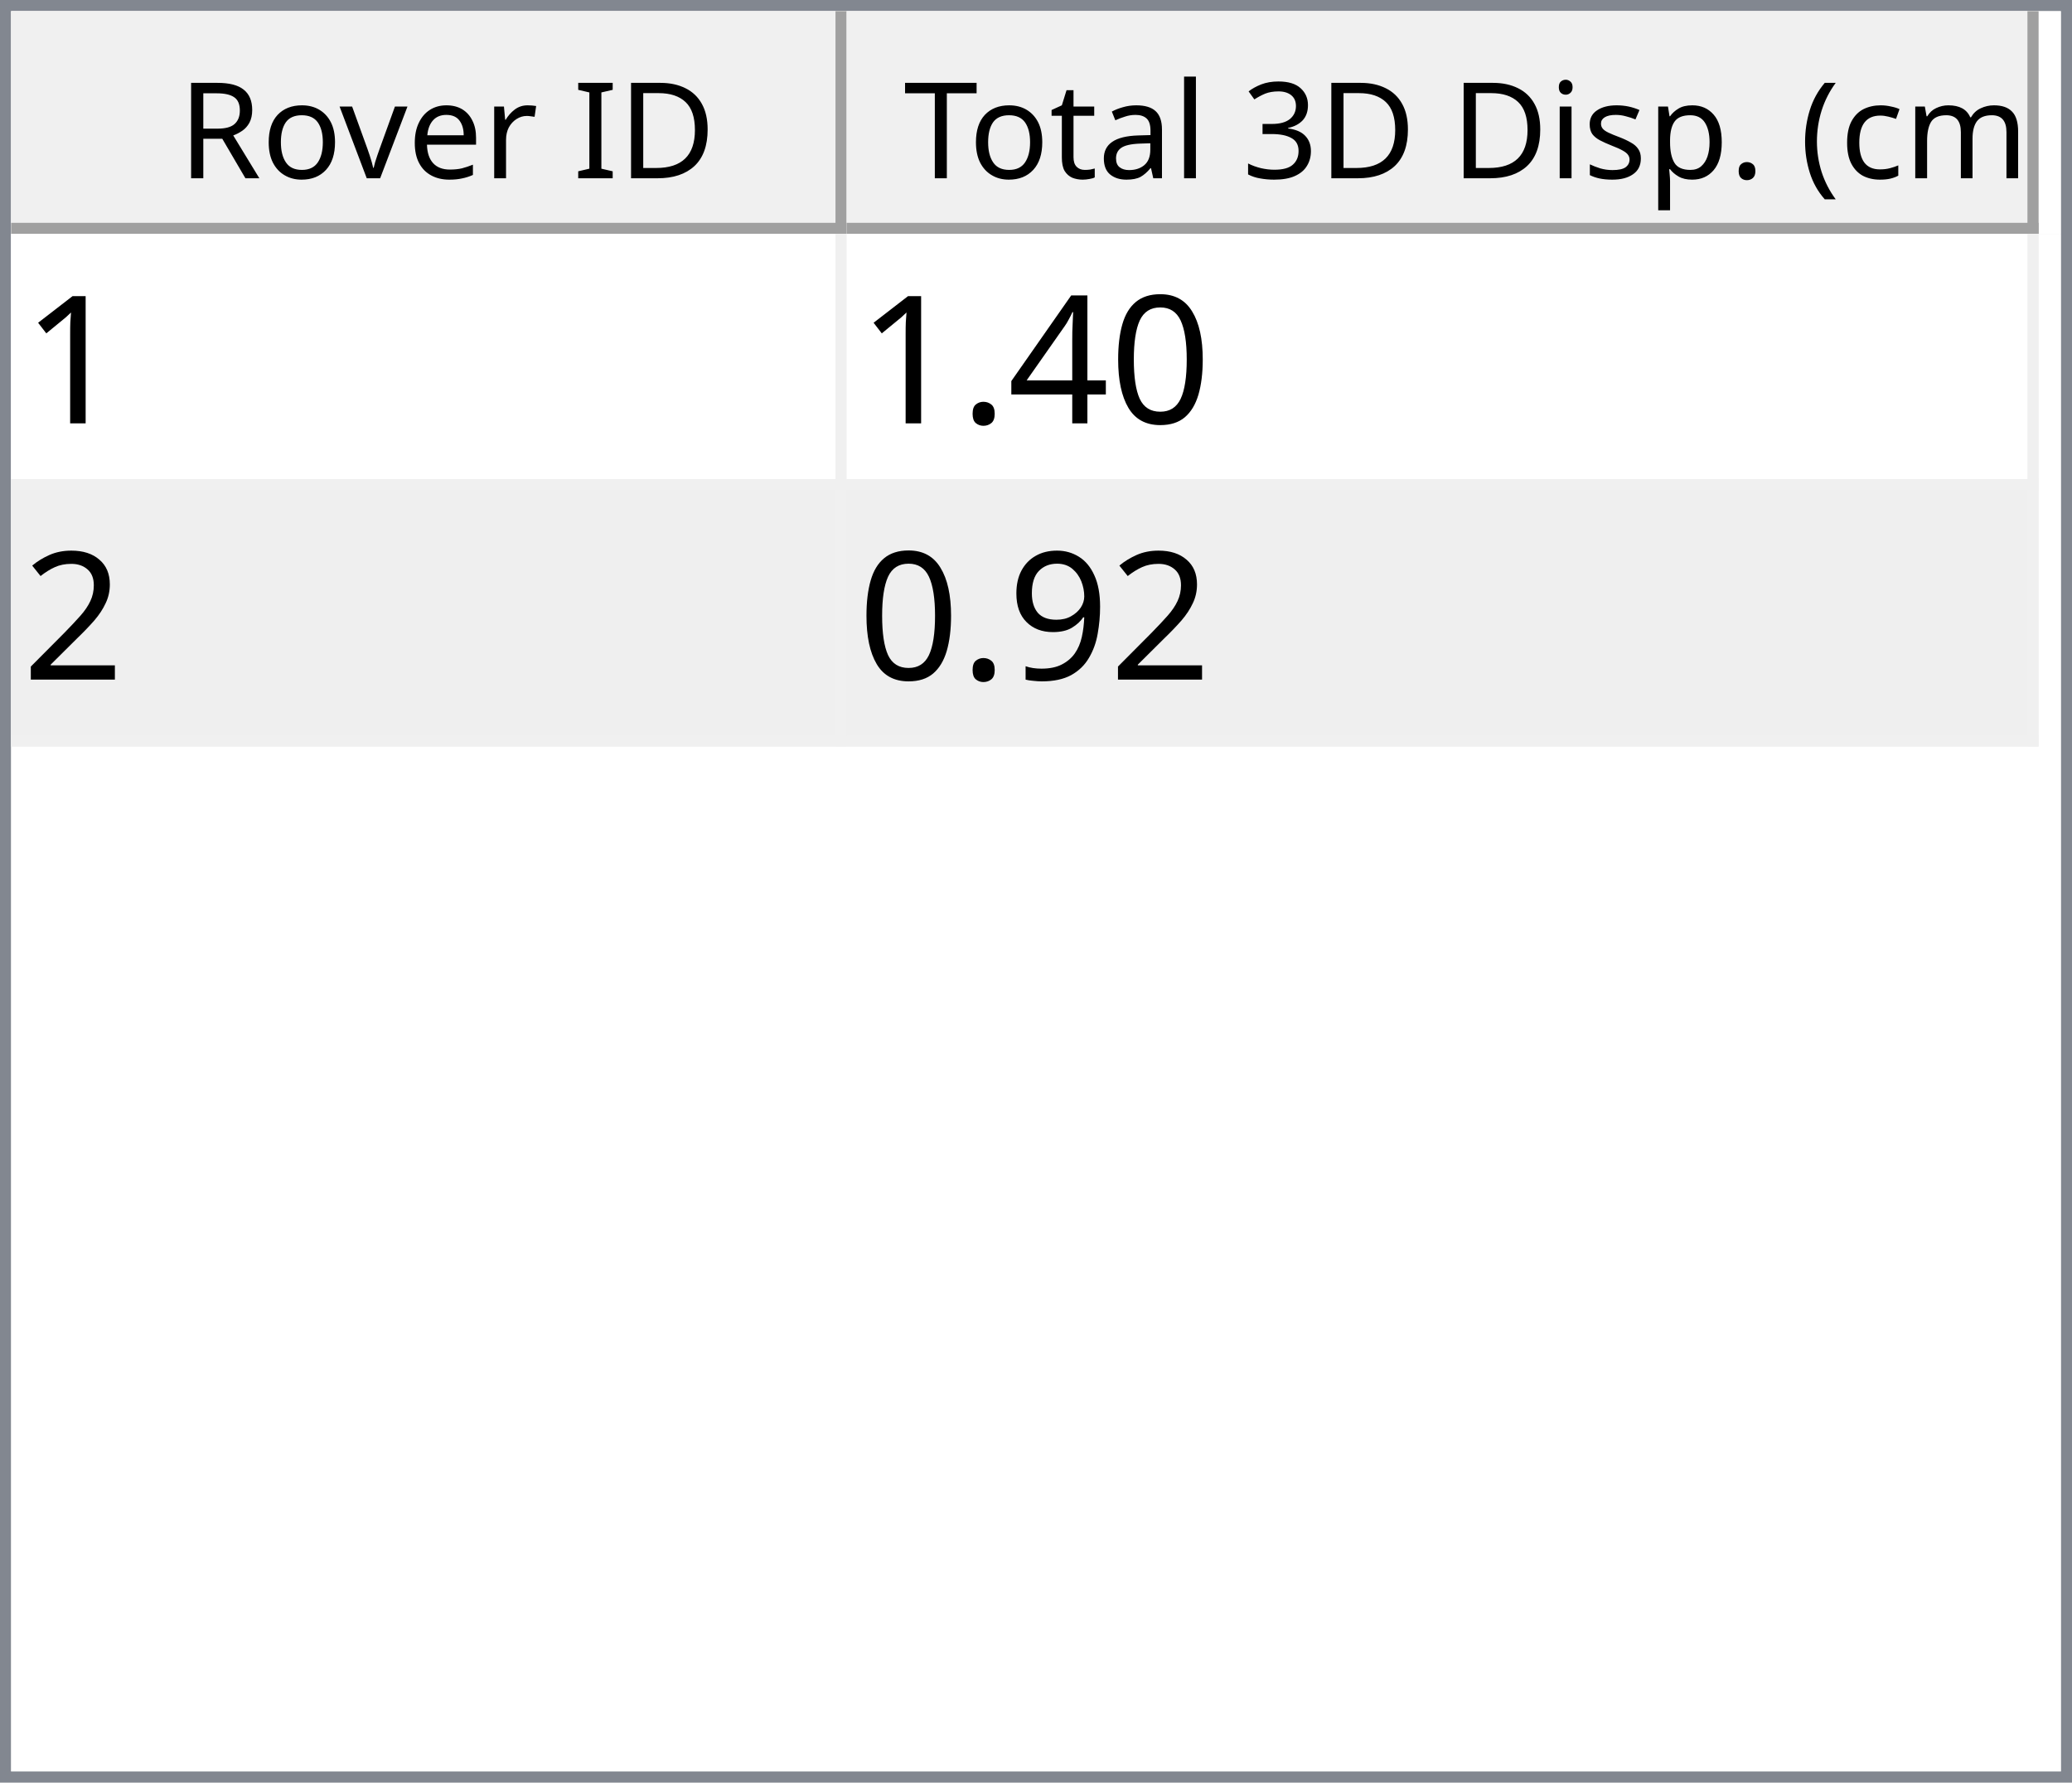
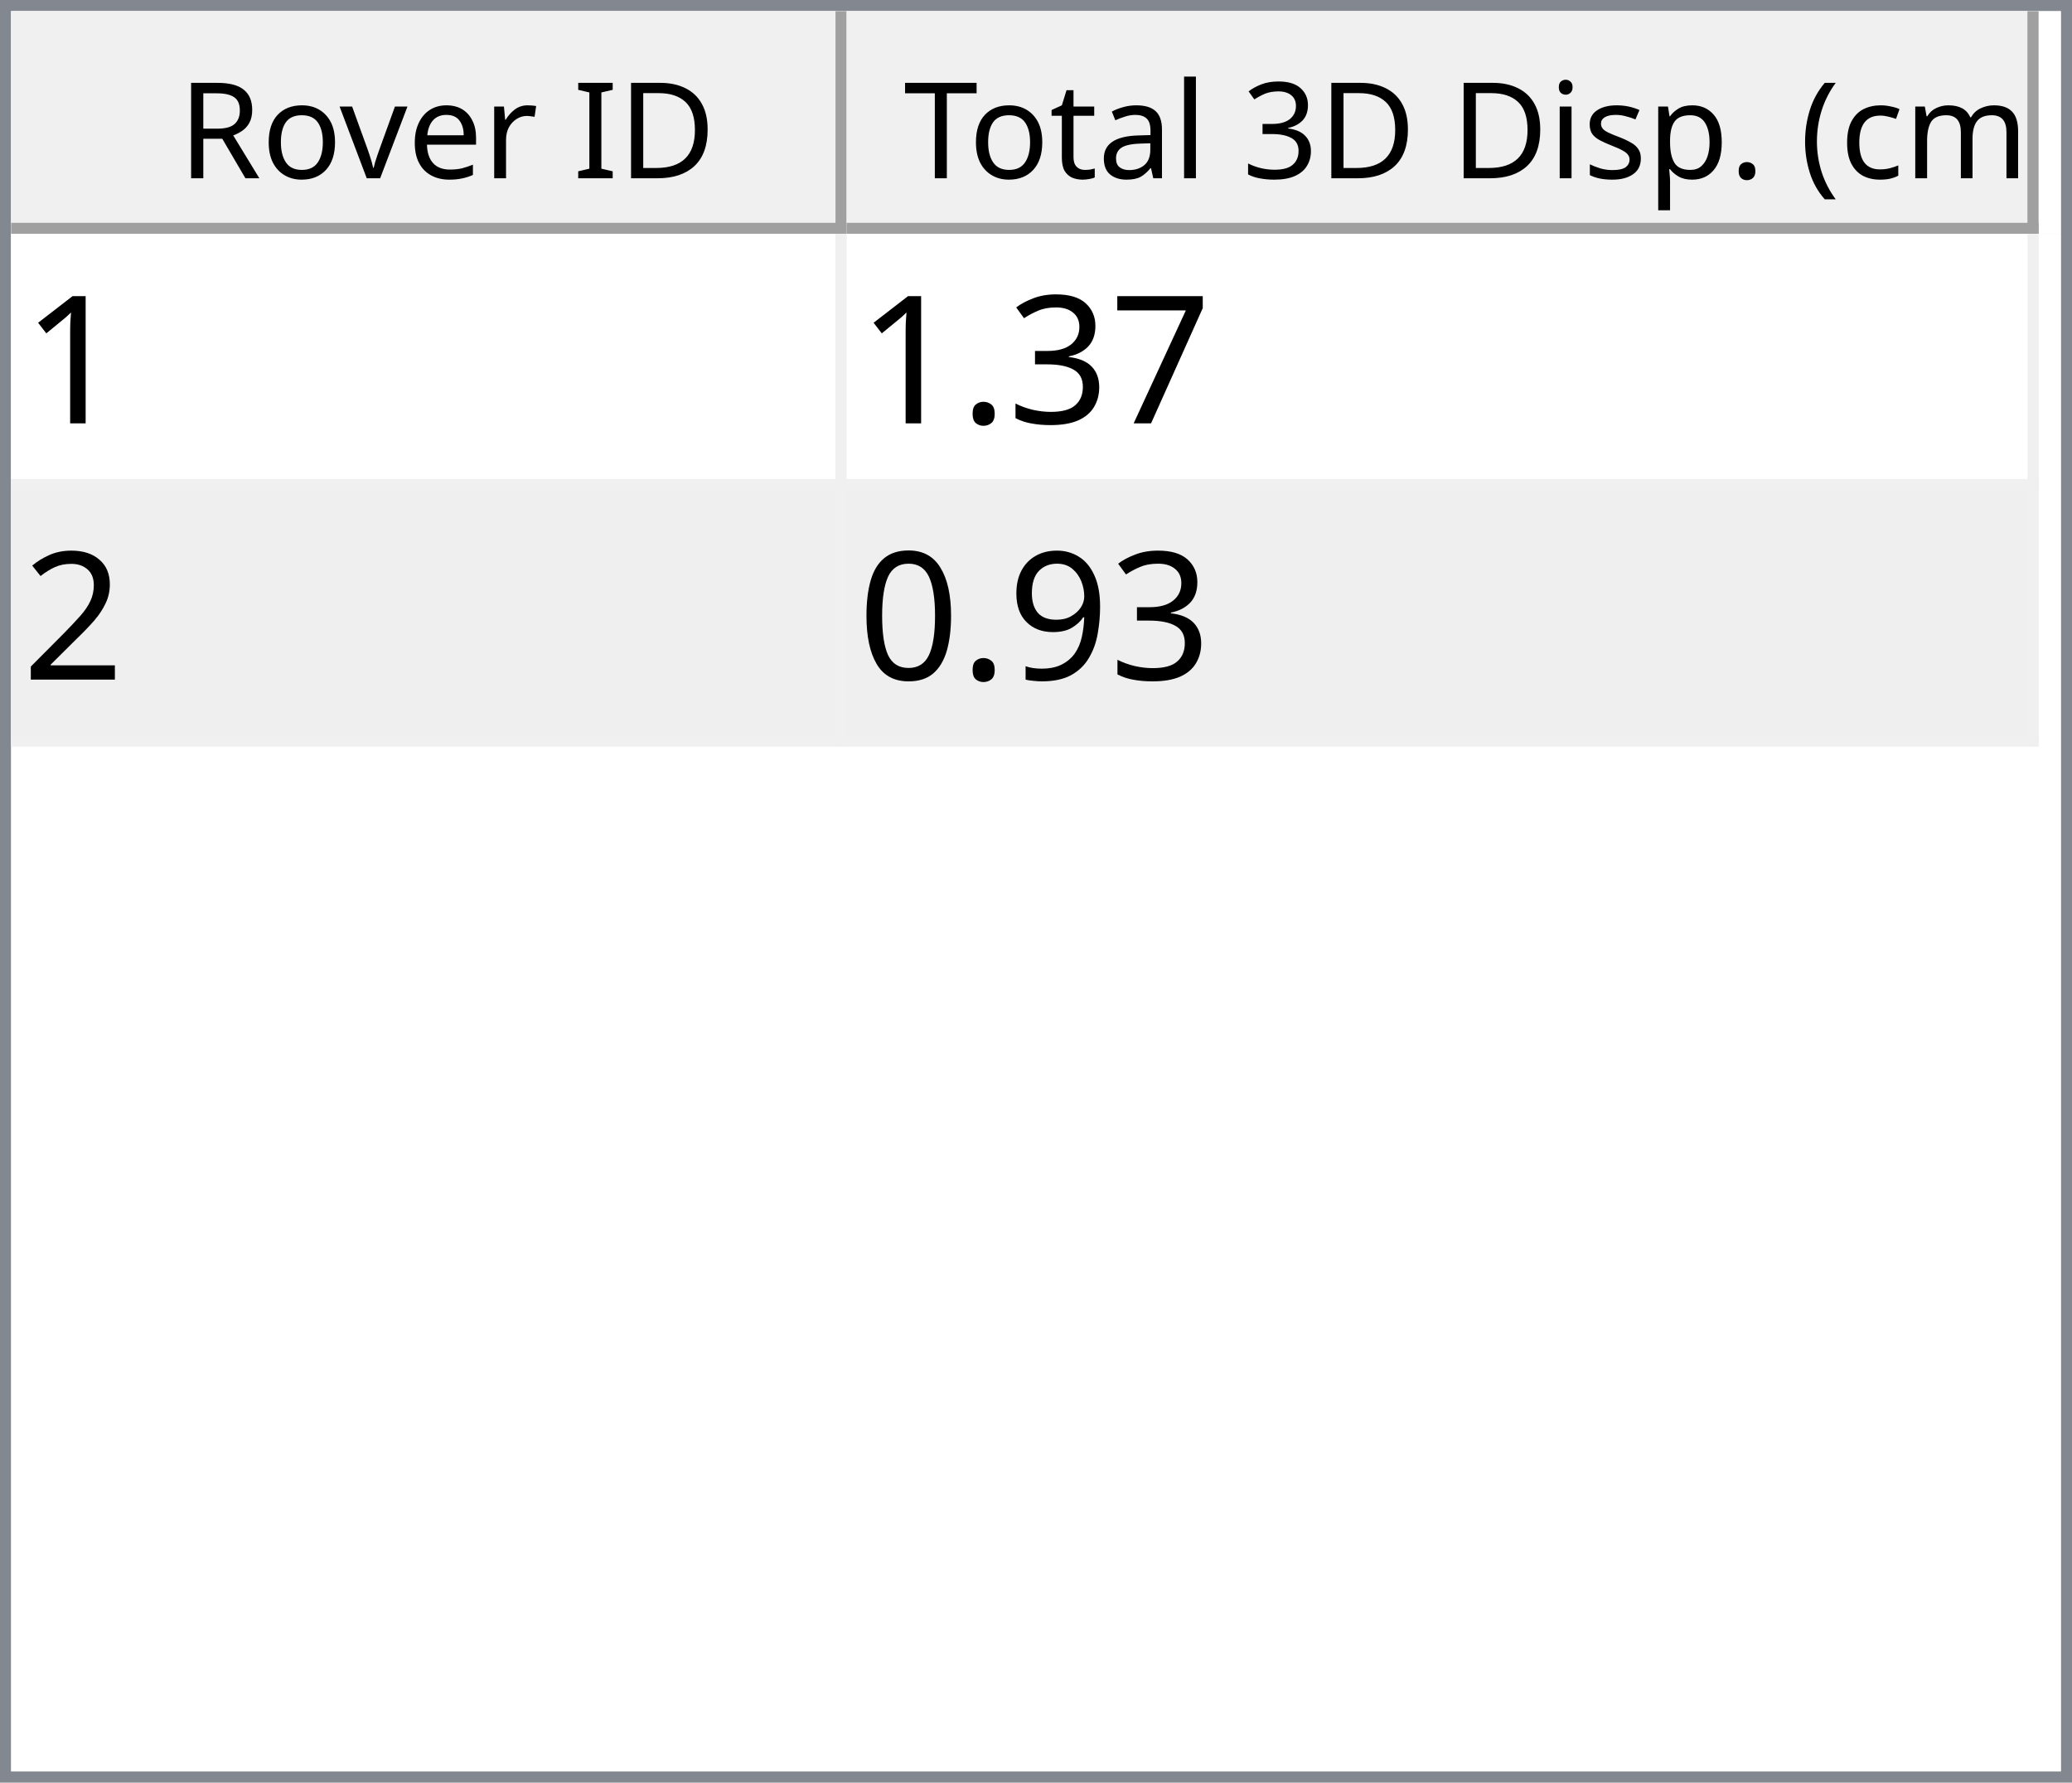
<svg xmlns="http://www.w3.org/2000/svg" style="fill-opacity:1; color-rendering:auto; color-interpolation:auto; text-rendering:auto; stroke:black; stroke-linecap:square; stroke-miterlimit:10; shape-rendering:auto; stroke-opacity:1; fill:black; stroke-dasharray:none; font-weight:normal; stroke-width:1; font-family:'Dialog'; font-style:normal; stroke-linejoin:miter; font-size:12px; stroke-dashoffset:0; image-rendering:auto;" width="186" height="160">
  <defs id="genericDefs" />
  <g>
    <defs id="defs1">
      <clipPath clipPathUnits="userSpaceOnUse" id="clipPath1">
        <path d="M0 0 L186 0 L186 160 L0 160 L0 0 Z" />
      </clipPath>
      <clipPath clipPathUnits="userSpaceOnUse" id="clipPath2">
        <path d="M0 0 L0 160 L186 160 L186 0 Z" />
      </clipPath>
      <clipPath clipPathUnits="userSpaceOnUse" id="clipPath3">
        <path d="M0 0 L0 20 L184 20 L184 0 Z" />
      </clipPath>
      <clipPath clipPathUnits="userSpaceOnUse" id="clipPath4">
        <path d="M0 0 L0 20 L75 20 L75 0 Z" />
      </clipPath>
      <clipPath clipPathUnits="userSpaceOnUse" id="clipPath5">
        <path d="M1 1 L1 19 L74 19 L74 1 Z" />
      </clipPath>
      <clipPath clipPathUnits="userSpaceOnUse" id="clipPath6">
        <path d="M0 0 L0 18 L73 18 L73 0 Z" />
      </clipPath>
      <clipPath clipPathUnits="userSpaceOnUse" id="clipPath7">
        <path d="M-0.5 -0.5 L-0.5 19.5 L74.5 19.5 L74.5 -0.5 Z" />
      </clipPath>
      <clipPath clipPathUnits="userSpaceOnUse" id="clipPath8">
        <path d="M0 0 L0 20 L107 20 L107 0 Z" />
      </clipPath>
      <clipPath clipPathUnits="userSpaceOnUse" id="clipPath9">
        <path d="M1 1 L1 19 L106 19 L106 1 Z" />
      </clipPath>
      <clipPath clipPathUnits="userSpaceOnUse" id="clipPath10">
        <path d="M0 0 L0 18 L105 18 L105 0 Z" />
      </clipPath>
      <clipPath clipPathUnits="userSpaceOnUse" id="clipPath11">
        <path d="M-0.5 -0.5 L-0.5 19.5 L106.5 19.5 L106.5 -0.5 Z" />
      </clipPath>
      <clipPath clipPathUnits="userSpaceOnUse" id="clipPath12">
        <path d="M0 0 L0 138 L184 138 L184 0 Z" />
      </clipPath>
      <clipPath clipPathUnits="userSpaceOnUse" id="clipPath13">
        <path d="M0 0 L0 46 L182 46 L182 0 Z" />
      </clipPath>
      <clipPath clipPathUnits="userSpaceOnUse" id="clipPath14">
        <path d="M-0.5 -0.5 L-0.5 45.5 L181.5 45.5 L181.5 -0.5 Z" />
      </clipPath>
      <clipPath clipPathUnits="userSpaceOnUse" id="clipPath15">
        <path d="M0 0 L0 22 L74 22 L74 0 Z" />
      </clipPath>
      <clipPath clipPathUnits="userSpaceOnUse" id="clipPath16">
        <path d="M0 0 L0 22 L106 22 L106 0 Z" />
      </clipPath>
      <font horiz-adv-x="64.551" id="font1">
        <font-face ascent="107.91" descent="25.098" units-per-em="100" style="font-style:normal; font-family:Segoe UI; font-weight:normal;" />
        <missing-glyph horiz-adv-x="64.551" d="M8.109 0 L8.109 68.266 L56.453 68.266 L56.453 0 L8.109 0 ZM15.328 7.234 L49.219 7.234 L49.219 61.031 L15.328 61.031 L15.328 7.234 Z" />
        <glyph unicode="D" horiz-adv-x="70.117" d="M9.188 0 L9.188 70.016 L28.516 70.016 Q65.531 70.016 65.531 35.891 Q65.531 19.672 55.25 9.836 Q44.969 0 27.734 0 L9.188 0 ZM17.391 62.594 L17.391 7.422 L27.828 7.422 Q41.609 7.422 49.273 14.797 Q56.938 22.172 56.938 35.688 Q56.938 62.594 28.328 62.594 L17.391 62.594 Z" />
        <glyph unicode="I" horiz-adv-x="26.611" d="M17.391 0 L9.188 0 L9.188 70.016 L17.391 70.016 L17.391 0 Z" />
        <glyph unicode=" " horiz-adv-x="27.393" d="" />
        <glyph unicode="r" horiz-adv-x="34.766" d="M34.188 41.891 Q32.078 43.5 28.125 43.5 Q23 43.5 19.555 38.672 Q16.109 33.844 16.109 25.484 L16.109 0 L8.109 0 L8.109 50 L16.109 50 L16.109 39.703 L16.312 39.703 Q18.016 44.969 21.531 47.922 Q25.047 50.875 29.391 50.875 Q32.516 50.875 34.188 50.203 L34.188 41.891 Z" />
        <glyph unicode="e" horiz-adv-x="52.295" d="M48.297 23 L12.984 23 Q13.188 14.656 17.484 10.109 Q21.781 5.562 29.297 5.562 Q37.75 5.562 44.828 11.141 L44.828 3.609 Q38.234 -1.172 27.391 -1.172 Q16.797 -1.172 10.742 5.641 Q4.688 12.453 4.688 24.812 Q4.688 36.469 11.305 43.82 Q17.922 51.172 27.734 51.172 Q37.547 51.172 42.922 44.828 Q48.297 38.484 48.297 27.203 L48.297 23 ZM40.094 29.781 Q40.047 36.719 36.75 40.578 Q33.453 44.438 27.594 44.438 Q21.922 44.438 17.969 40.383 Q14.016 36.328 13.094 29.781 L40.094 29.781 Z" />
        <glyph unicode="v" horiz-adv-x="47.9" d="M47.406 50 L27.484 0 L19.625 0 L0.688 50 L9.469 50 L22.172 13.672 Q23.578 9.672 23.922 6.688 L24.125 6.688 Q24.609 10.453 25.688 13.484 L38.969 50 L47.406 50 Z" />
        <glyph unicode="o" horiz-adv-x="58.594" d="M29 -1.172 Q17.922 -1.172 11.305 5.836 Q4.688 12.844 4.688 24.422 Q4.688 37.016 11.57 44.094 Q18.453 51.172 30.172 51.172 Q41.359 51.172 47.633 44.289 Q53.906 37.406 53.906 25.203 Q53.906 13.234 47.141 6.031 Q40.375 -1.172 29 -1.172 ZM29.594 44.438 Q21.875 44.438 17.383 39.188 Q12.891 33.938 12.891 24.703 Q12.891 15.828 17.43 10.695 Q21.969 5.562 29.594 5.562 Q37.359 5.562 41.531 10.594 Q45.703 15.625 45.703 24.906 Q45.703 34.281 41.531 39.359 Q37.359 44.438 29.594 44.438 Z" />
        <glyph unicode="R" horiz-adv-x="59.814" d="M59.375 0 L49.609 0 L37.891 19.625 Q36.281 22.359 34.766 24.289 Q33.25 26.219 31.664 27.438 Q30.078 28.656 28.25 29.219 Q26.422 29.781 24.125 29.781 L17.391 29.781 L17.391 0 L9.188 0 L9.188 70.016 L30.078 70.016 Q34.672 70.016 38.555 68.867 Q42.438 67.719 45.289 65.375 Q48.141 63.031 49.758 59.547 Q51.375 56.062 51.375 51.375 Q51.375 47.703 50.273 44.656 Q49.172 41.609 47.148 39.211 Q45.125 36.812 42.266 35.133 Q39.406 33.453 35.844 32.516 L35.844 32.328 Q37.594 31.547 38.891 30.547 Q40.188 29.547 41.359 28.18 Q42.531 26.812 43.68 25.078 Q44.828 23.344 46.234 21.047 L59.375 0 ZM17.391 62.594 L17.391 37.203 L28.516 37.203 Q31.594 37.203 34.203 38.133 Q36.812 39.062 38.719 40.797 Q40.625 42.531 41.703 45.047 Q42.781 47.562 42.781 50.688 Q42.781 56.297 39.141 59.445 Q35.5 62.594 28.609 62.594 L17.391 62.594 Z" />
        <glyph unicode=")" horiz-adv-x="30.176" d="M8.297 -15.922 L1.172 -15.922 Q16.406 2.344 16.406 26.812 Q16.406 51.469 1.078 70.016 L8.297 70.016 Q23.531 52.156 23.531 26.703 Q23.531 1.375 8.297 -15.922 Z" />
        <glyph unicode="m" horiz-adv-x="86.133" d="M79.109 0 L71.094 0 L71.094 28.719 Q71.094 37.016 68.531 40.727 Q65.969 44.438 59.906 44.438 Q54.781 44.438 51.195 39.75 Q47.609 35.062 47.609 28.516 L47.609 0 L39.594 0 L39.594 29.688 Q39.594 44.438 28.219 44.438 Q22.953 44.438 19.531 40.016 Q16.109 35.594 16.109 28.516 L16.109 0 L8.109 0 L8.109 50 L16.109 50 L16.109 42.094 L16.312 42.094 Q21.625 51.172 31.844 51.172 Q36.969 51.172 40.773 48.312 Q44.578 45.453 46 40.828 Q51.562 51.172 62.594 51.172 Q79.109 51.172 79.109 30.812 L79.109 0 Z" />
        <glyph unicode="c" horiz-adv-x="46.191" d="M42.188 2.297 Q36.422 -1.172 28.516 -1.172 Q17.828 -1.172 11.258 5.789 Q4.688 12.75 4.688 23.828 Q4.688 36.188 11.766 43.68 Q18.844 51.172 30.672 51.172 Q37.25 51.172 42.281 48.734 L42.281 40.531 Q36.719 44.438 30.375 44.438 Q22.703 44.438 17.797 38.945 Q12.891 33.453 12.891 24.516 Q12.891 15.719 17.508 10.641 Q22.125 5.562 29.891 5.562 Q36.422 5.562 42.188 9.906 L42.188 2.297 Z" />
        <glyph unicode="(" horiz-adv-x="30.176" d="M29.109 -15.922 L21.969 -15.922 Q6.844 1.375 6.844 26.703 Q6.844 52.156 21.969 70.016 L29.203 70.016 Q13.875 51.469 13.875 26.812 Q13.875 2.344 29.109 -15.922 Z" />
        <glyph unicode="." horiz-adv-x="21.68" d="M10.891 -1.078 Q8.641 -1.078 7.055 0.539 Q5.469 2.156 5.469 4.391 Q5.469 6.641 7.055 8.273 Q8.641 9.906 10.891 9.906 Q13.188 9.906 14.797 8.273 Q16.406 6.641 16.406 4.391 Q16.406 2.156 14.797 0.539 Q13.188 -1.078 10.891 -1.078 Z" />
        <glyph unicode="p" horiz-adv-x="58.789" d="M16.312 7.234 L16.109 7.234 L16.109 -23 L8.109 -23 L8.109 50 L16.109 50 L16.109 41.219 L16.312 41.219 Q22.219 51.172 33.594 51.172 Q43.266 51.172 48.688 44.461 Q54.109 37.75 54.109 26.469 Q54.109 13.922 48 6.375 Q41.891 -1.172 31.297 -1.172 Q21.578 -1.172 16.312 7.234 ZM16.109 27.391 L16.109 20.406 Q16.109 14.203 20.141 9.883 Q24.172 5.562 30.375 5.562 Q37.641 5.562 41.773 11.133 Q45.906 16.703 45.906 26.609 Q45.906 34.969 42.047 39.703 Q38.188 44.438 31.594 44.438 Q24.609 44.438 20.359 39.578 Q16.109 34.719 16.109 27.391 Z" />
        <glyph unicode="s" horiz-adv-x="42.432" d="M5.078 1.812 L5.078 10.406 Q11.625 5.562 19.484 5.562 Q30.031 5.562 30.031 12.594 Q30.031 14.594 29.125 15.992 Q28.219 17.391 26.68 18.461 Q25.141 19.531 23.07 20.383 Q21 21.234 18.609 22.172 Q15.281 23.484 12.766 24.828 Q10.25 26.172 8.57 27.859 Q6.891 29.547 6.031 31.695 Q5.172 33.844 5.172 36.719 Q5.172 40.234 6.789 42.945 Q8.406 45.656 11.086 47.484 Q13.766 49.312 17.211 50.242 Q20.656 51.172 24.312 51.172 Q30.812 51.172 35.938 48.922 L35.938 40.828 Q30.422 44.438 23.25 44.438 Q21 44.438 19.195 43.922 Q17.391 43.406 16.094 42.477 Q14.797 41.547 14.086 40.258 Q13.375 38.969 13.375 37.406 Q13.375 35.453 14.086 34.133 Q14.797 32.812 16.164 31.789 Q17.531 30.766 19.484 29.938 Q21.438 29.109 23.922 28.125 Q27.25 26.859 29.883 25.516 Q32.516 24.172 34.375 22.484 Q36.234 20.797 37.234 18.602 Q38.234 16.406 38.234 13.375 Q38.234 9.672 36.602 6.938 Q34.969 4.203 32.234 2.398 Q29.5 0.594 25.93 -0.289 Q22.359 -1.172 18.453 -1.172 Q10.75 -1.172 5.078 1.812 Z" />
        <glyph unicode="i" horiz-adv-x="24.219" d="M12.203 62.703 Q10.062 62.703 8.547 64.164 Q7.031 65.625 7.031 67.875 Q7.031 70.125 8.547 71.609 Q10.062 73.094 12.203 73.094 Q14.406 73.094 15.945 71.609 Q17.484 70.125 17.484 67.875 Q17.484 65.719 15.945 64.211 Q14.406 62.703 12.203 62.703 ZM16.109 0 L8.109 0 L8.109 50 L16.109 50 L16.109 0 Z" />
        <glyph unicode="3" horiz-adv-x="53.906" d="M46.531 19.828 Q46.531 15.094 44.75 11.211 Q42.969 7.328 39.719 4.57 Q36.469 1.812 31.93 0.297 Q27.391 -1.219 21.922 -1.219 Q11.922 -1.219 6 2.594 L6 11.188 Q13.094 5.609 22.219 5.609 Q25.875 5.609 28.828 6.539 Q31.781 7.469 33.906 9.227 Q36.031 10.984 37.18 13.477 Q38.328 15.969 38.328 19.094 Q38.328 32.812 18.797 32.812 L12.984 32.812 L12.984 39.594 L18.5 39.594 Q35.797 39.594 35.797 52.484 Q35.797 64.406 22.609 64.406 Q15.188 64.406 8.688 59.422 L8.688 67.188 Q15.375 71.188 24.609 71.188 Q29 71.188 32.57 69.969 Q36.141 68.75 38.68 66.555 Q41.219 64.359 42.609 61.281 Q44 58.203 44 54.5 Q44 40.672 30.031 36.719 L30.031 36.531 Q33.594 36.141 36.625 34.797 Q39.656 33.453 41.852 31.305 Q44.047 29.156 45.289 26.25 Q46.531 23.344 46.531 19.828 Z" />
        <glyph unicode="l" horiz-adv-x="24.219" d="M16.109 0 L8.109 0 L8.109 74.031 L16.109 74.031 L16.109 0 Z" />
        <glyph unicode="a" horiz-adv-x="50.879" d="M43.891 0 L35.891 0 L35.891 7.812 L35.688 7.812 Q30.469 -1.172 20.312 -1.172 Q12.844 -1.172 8.617 2.781 Q4.391 6.734 4.391 13.281 Q4.391 27.297 20.906 29.594 L35.891 31.688 Q35.891 44.438 25.594 44.438 Q16.547 44.438 9.281 38.281 L9.281 46.484 Q16.656 51.172 26.266 51.172 Q43.891 51.172 43.891 32.516 L43.891 0 ZM35.891 25.297 L23.828 23.641 Q18.266 22.859 15.43 20.875 Q12.594 18.891 12.594 13.875 Q12.594 10.203 15.211 7.883 Q17.828 5.562 22.172 5.562 Q28.125 5.562 32.008 9.742 Q35.891 13.922 35.891 20.312 L35.891 25.297 Z" />
        <glyph unicode="t" horiz-adv-x="33.887" d="M31.297 0.484 Q28.469 -1.078 23.828 -1.078 Q10.688 -1.078 10.688 13.578 L10.688 43.172 L2.094 43.172 L2.094 50 L10.688 50 L10.688 62.203 L18.703 64.797 L18.703 50 L31.297 50 L31.297 43.172 L18.703 43.172 L18.703 14.984 Q18.703 9.969 20.414 7.82 Q22.125 5.672 26.078 5.672 Q29.109 5.672 31.297 7.328 L31.297 0.484 Z" />
        <glyph unicode="T" horiz-adv-x="52.393" d="M50.594 62.594 L30.375 62.594 L30.375 0 L22.172 0 L22.172 62.594 L2 62.594 L2 70.016 L50.594 70.016 L50.594 62.594 Z" />
      </font>
      <font horiz-adv-x="75.0" id="font2">
        <font-face ascent="100.537" descent="21.973" units-per-em="100" style="font-style:normal; font-family:sans-serif; font-weight:normal;" />
        <missing-glyph horiz-adv-x="75.0" d="M12.5 0 L12.5 62.5 L62.5 62.5 L62.5 0 L12.5 0 ZM14.062 1.562 L60.938 1.562 L60.938 60.938 L14.062 60.938 L14.062 1.562 Z" />
        <glyph unicode="1" horiz-adv-x="55.615" d="M37.25 0 L28.469 0 L28.469 56 Q25.297 52.984 20.141 49.953 Q14.984 46.922 10.891 45.406 L10.891 53.906 Q18.266 57.375 23.781 62.305 Q29.297 67.234 31.594 71.875 L37.25 71.875 L37.25 0 Z" />
-         <glyph unicode="0" horiz-adv-x="55.615" d="M4.156 35.297 Q4.156 48 6.766 55.742 Q9.375 63.484 14.523 67.68 Q19.672 71.875 27.484 71.875 Q33.25 71.875 37.594 69.555 Q41.938 67.234 44.773 62.867 Q47.609 58.5 49.219 52.227 Q50.828 45.953 50.828 35.297 Q50.828 22.703 48.242 14.969 Q45.656 7.234 40.508 3.008 Q35.359 -1.219 27.484 -1.219 Q17.141 -1.219 11.234 6.203 Q4.156 15.141 4.156 35.297 ZM13.188 35.297 Q13.188 17.672 17.312 11.836 Q21.438 6 27.484 6 Q33.547 6 37.672 11.859 Q41.797 17.719 41.797 35.297 Q41.797 52.984 37.672 58.789 Q33.547 64.594 27.391 64.594 Q21.344 64.594 17.719 59.469 Q13.188 52.938 13.188 35.297 Z" />
-         <glyph unicode="4" horiz-adv-x="55.615" d="M32.328 0 L32.328 17.141 L1.266 17.141 L1.266 25.203 L33.938 71.578 L41.109 71.578 L41.109 25.203 L50.781 25.203 L50.781 17.141 L41.109 17.141 L41.109 0 L32.328 0 ZM32.328 25.203 L32.328 57.469 L9.906 25.203 L32.328 25.203 Z" />
+         <glyph unicode="7" horiz-adv-x="55.615" d="M4.734 62.203 L4.734 70.656 L51.078 70.656 L51.078 63.812 Q44.234 56.547 37.523 44.484 Q30.812 32.422 27.156 19.672 Q24.516 10.688 23.781 0 L14.75 0 Q14.891 8.453 18.062 20.414 Q21.234 32.375 27.172 43.484 Q33.109 54.594 39.797 62.203 L4.734 62.203 Z" />
+         <glyph unicode="3" horiz-adv-x="55.615" d="M4.203 18.891 L12.984 20.062 Q14.5 12.594 18.141 9.297 Q21.781 6 27 6 Q33.203 6 37.477 10.297 Q41.75 14.594 41.75 20.953 Q41.75 27 37.797 30.93 Q33.844 34.859 27.734 34.859 Q25.25 34.859 21.531 33.891 L22.516 41.609 Q23.391 41.5 23.922 41.5 Q29.547 41.5 34.039 44.43 Q38.531 47.359 38.531 53.469 Q38.531 58.297 35.258 61.477 Q31.984 64.656 26.812 64.656 Q21.688 64.656 18.266 61.43 Q14.844 58.203 13.875 51.766 L5.078 53.328 Q6.688 62.156 12.398 67.016 Q18.109 71.875 26.609 71.875 Q32.469 71.875 37.398 69.359 Q42.328 66.844 44.945 62.5 Q47.562 58.156 47.562 53.266 Q47.562 48.641 45.07 44.828 Q42.578 41.016 37.703 38.766 Q44.047 37.312 47.562 32.695 Q51.078 28.078 51.078 21.141 Q51.078 11.766 44.242 5.25 Q37.406 -1.266 26.953 -1.266 Q17.531 -1.266 11.305 4.352 Q5.078 9.969 4.203 18.891 Z" />
        <glyph unicode="." horiz-adv-x="27.783" d="M9.078 0 L9.078 10.016 L19.094 10.016 L19.094 0 L9.078 0 Z" />
        <glyph unicode="2" horiz-adv-x="55.615" d="M50.344 8.453 L50.344 0 L3.031 0 Q2.938 3.172 4.047 6.109 Q5.859 10.938 9.836 15.625 Q13.812 20.312 21.344 26.469 Q33.016 36.031 37.117 41.625 Q41.219 47.219 41.219 52.203 Q41.219 57.422 37.477 61.008 Q33.734 64.594 27.734 64.594 Q21.391 64.594 17.578 60.789 Q13.766 56.984 13.719 50.25 L4.688 51.172 Q5.609 61.281 11.664 66.578 Q17.719 71.875 27.938 71.875 Q38.234 71.875 44.242 66.164 Q50.25 60.453 50.25 52 Q50.25 47.703 48.492 43.555 Q46.734 39.406 42.656 34.812 Q38.578 30.219 29.109 22.219 Q21.188 15.578 18.945 13.211 Q16.703 10.844 15.234 8.453 L50.344 8.453 Z" />
        <glyph unicode="9" horiz-adv-x="55.615" d="M5.469 16.547 L13.922 17.328 Q14.984 11.375 18.016 8.688 Q21.047 6 25.781 6 Q29.828 6 32.883 7.859 Q35.938 9.719 37.891 12.82 Q39.844 15.922 41.164 21.195 Q42.484 26.469 42.484 31.938 Q42.484 32.516 42.438 33.688 Q39.797 29.5 35.234 26.883 Q30.672 24.266 25.344 24.266 Q16.453 24.266 10.305 30.711 Q4.156 37.156 4.156 47.703 Q4.156 58.594 10.578 65.234 Q17 71.875 26.656 71.875 Q33.641 71.875 39.43 68.117 Q45.219 64.359 48.219 57.398 Q51.219 50.438 51.219 37.25 Q51.219 23.531 48.242 15.406 Q45.266 7.281 39.383 3.031 Q33.5 -1.219 25.594 -1.219 Q17.188 -1.219 11.867 3.445 Q6.547 8.109 5.469 16.547 ZM41.453 48.141 Q41.453 55.719 37.43 60.156 Q33.406 64.594 27.734 64.594 Q21.875 64.594 17.531 59.812 Q13.188 55.031 13.188 47.406 Q13.188 40.578 17.312 36.305 Q21.438 32.031 27.484 32.031 Q33.594 32.031 37.523 36.305 Q41.453 40.578 41.453 48.141 Z" />
+         <glyph unicode="0" horiz-adv-x="55.615" d="M4.156 35.297 Q4.156 48 6.766 55.742 Q9.375 63.484 14.523 67.68 Q19.672 71.875 27.484 71.875 Q33.25 71.875 37.594 69.555 Q41.938 67.234 44.773 62.867 Q47.609 58.5 49.219 52.227 Q50.828 45.953 50.828 35.297 Q50.828 22.703 48.242 14.969 Q45.656 7.234 40.508 3.008 Q35.359 -1.219 27.484 -1.219 Q17.141 -1.219 11.234 6.203 Q4.156 15.141 4.156 35.297 ZM13.188 35.297 Q13.188 17.672 17.312 11.836 Q21.438 6 27.484 6 Q33.547 6 37.672 11.859 Q41.797 17.719 41.797 35.297 Q41.797 52.984 37.672 58.789 Q33.547 64.594 27.391 64.594 Q21.344 64.594 17.719 59.469 Q13.188 52.938 13.188 35.297 Z" />
      </font>
    </defs>
    <g style="fill:white; stroke:white;">
      <rect x="0" y="0" width="186" style="clip-path:url(#clipPath1); stroke:none;" height="160" />
    </g>
    <g style="fill:white; text-rendering:optimizeSpeed; color-rendering:optimizeSpeed; image-rendering:optimizeSpeed; shape-rendering:crispEdges; stroke:white; color-interpolation:sRGB;">
      <rect x="0" width="186" height="160" y="0" style="stroke:none;" />
      <path style="stroke:none;" d="M0 160 L186 160 L186 0 L0 0 Z" />
    </g>
    <g style="fill:rgb(240,240,240); font-family:'Segoe UI'; stroke:rgb(240,240,240);">
      <rect x="0" y="0" width="186" style="clip-path:url(#clipPath2); stroke:none;" height="160" />
    </g>
    <g style="fill:rgb(130,135,144); font-family:'Segoe UI'; stroke:rgb(130,135,144);">
      <path d="M0 0 L186 0 L186 160 L0 160 L0 0 ZM1 1 L185 1 L185 159 L1 159 L1 1 Z" style="fill-rule:evenodd; clip-path:url(#clipPath2); stroke:none;" />
    </g>
    <g style="fill:white; font-family:'Segoe UI'; stroke:white;" transform="translate(1,1)">
      <rect x="0" y="0" width="184" style="clip-path:url(#clipPath3); stroke:none;" height="20" />
    </g>
    <g style="fill:rgb(240,240,240); font-family:'Segoe UI'; stroke:rgb(240,240,240);" transform="translate(1,1)">
      <rect x="0" y="0" width="75" style="clip-path:url(#clipPath4); stroke:none;" height="20" />
    </g>
    <g style="font-family:'Segoe UI';" transform="translate(2,2)">
      <text x="14" xml:space="preserve" y="14" style="clip-path:url(#clipPath6); stroke:none;">Rover ID</text>
    </g>
    <g style="fill:rgb(160,160,160); font-family:'Segoe UI'; stroke:rgb(160,160,160); stroke-linejoin:bevel;" transform="translate(1.5,1.5)">
      <line x1="74" x2="74" y1="0" style="fill:none; clip-path:url(#clipPath7);" y2="19" />
    </g>
    <g style="fill:rgb(160,160,160); font-family:'Segoe UI'; stroke:rgb(160,160,160); stroke-linejoin:bevel;" transform="matrix(1,0,0,1,1,1) translate(0.5,0.5)">
      <line x1="0" x2="74" y1="19" style="fill:none; clip-path:url(#clipPath7);" y2="19" />
    </g>
    <g style="fill:rgb(240,240,240); font-family:'Segoe UI'; stroke:rgb(240,240,240);" transform="translate(76,1)">
      <rect x="0" y="0" width="107" style="clip-path:url(#clipPath8); stroke:none;" height="20" />
    </g>
    <g style="font-family:'Segoe UI';" transform="translate(77,2)">
      <text x="1" xml:space="preserve" y="14" style="clip-path:url(#clipPath10); stroke:none;"> Total 3D Disp. (cm)</text>
    </g>
    <g style="fill:rgb(160,160,160); font-family:'Segoe UI'; stroke:rgb(160,160,160); stroke-linejoin:bevel;" transform="translate(76.5,1.5)">
      <line x1="106" x2="106" y1="0" style="fill:none; clip-path:url(#clipPath11);" y2="19" />
    </g>
    <g style="fill:rgb(160,160,160); font-family:'Segoe UI'; stroke:rgb(160,160,160); stroke-linejoin:bevel;" transform="matrix(1,0,0,1,76,1) translate(0.5,0.5)">
      <line x1="0" x2="106" y1="19" style="fill:none; clip-path:url(#clipPath11);" y2="19" />
    </g>
    <g style="fill:white; font-family:'Segoe UI'; stroke:white;" transform="translate(1,21)">
      <rect x="0" y="0" width="184" style="clip-path:url(#clipPath12); stroke:none;" height="138" />
    </g>
    <g style="fill:rgb(240,240,240); font-size:16px; font-family:sans-serif; stroke:rgb(240,240,240);" transform="translate(1,21)">
      <rect x="0" y="0" width="182" style="clip-path:url(#clipPath13); stroke:none;" height="46" />
      <line transform="translate(0.5,0.5)" x1="0" x2="181" y1="22" style="clip-path:url(#clipPath14); fill:none; stroke-linejoin:bevel;" y2="22" />
    </g>
    <g transform="matrix(1,0,0,1,1,21) translate(0.5,0.5)" style="fill:rgb(240,240,240); font-size:16px; font-family:sans-serif; stroke:rgb(240,240,240); stroke-linejoin:bevel;">
      <line x1="0" x2="181" y1="45" style="fill:none; clip-path:url(#clipPath14);" y2="45" />
    </g>
    <g transform="matrix(1,0,0,1,1,21) translate(0.5,0.5)" style="fill:rgb(240,240,240); font-size:16px; font-family:sans-serif; stroke:rgb(240,240,240); stroke-linejoin:bevel;">
      <line x1="74" x2="74" y1="0" style="fill:none; clip-path:url(#clipPath14);" y2="45" />
    </g>
    <g transform="matrix(1,0,0,1,1,21) translate(0.5,0.5)" style="fill:rgb(240,240,240); font-size:16px; font-family:sans-serif; stroke:rgb(240,240,240); stroke-linejoin:bevel;">
      <line x1="181" x2="181" y1="0" style="fill:none; clip-path:url(#clipPath14);" y2="45" />
    </g>
    <g style="fill:white; font-size:16px; font-family:sans-serif; stroke:white;" transform="matrix(1,0,0,1,1,21)">
      <rect x="0" y="0" width="74" style="clip-path:url(#clipPath15); stroke:none;" height="22" />
      <text x="1" y="17" style="fill:black; clip-path:url(#clipPath15); stroke:none;" xml:space="preserve">1</text>
    </g>
    <g style="fill:white; font-size:16px; font-family:sans-serif; stroke:white;" transform="matrix(1,0,0,1,1,21) translate(75,0)">
      <rect x="0" y="0" width="106" style="clip-path:url(#clipPath16); stroke:none;" height="22" />
-       <text x="1" y="17" style="fill:black; clip-path:url(#clipPath16); stroke:none;" xml:space="preserve">1.40</text>
+       <text x="1" y="17" style="fill:black; clip-path:url(#clipPath16); stroke:none;" xml:space="preserve">1.37</text>
    </g>
    <g style="fill:rgb(239,239,239); font-size:16px; font-family:sans-serif; stroke:rgb(239,239,239);" transform="matrix(1,0,0,1,1,21) translate(0,23)">
      <rect x="0" y="0" width="74" style="clip-path:url(#clipPath15); stroke:none;" height="22" />
      <text x="1" y="17" style="fill:black; clip-path:url(#clipPath15); stroke:none;" xml:space="preserve">2</text>
    </g>
    <g style="fill:rgb(239,239,239); font-size:16px; font-family:sans-serif; stroke:rgb(239,239,239);" transform="matrix(1,0,0,1,1,21) translate(75,23)">
      <rect x="0" y="0" width="106" style="clip-path:url(#clipPath16); stroke:none;" height="22" />
-       <text x="1" y="17" style="fill:black; clip-path:url(#clipPath16); stroke:none;" xml:space="preserve">0.92</text>
+       <text x="1" y="17" style="fill:black; clip-path:url(#clipPath16); stroke:none;" xml:space="preserve">0.93</text>
    </g>
  </g>
</svg>
